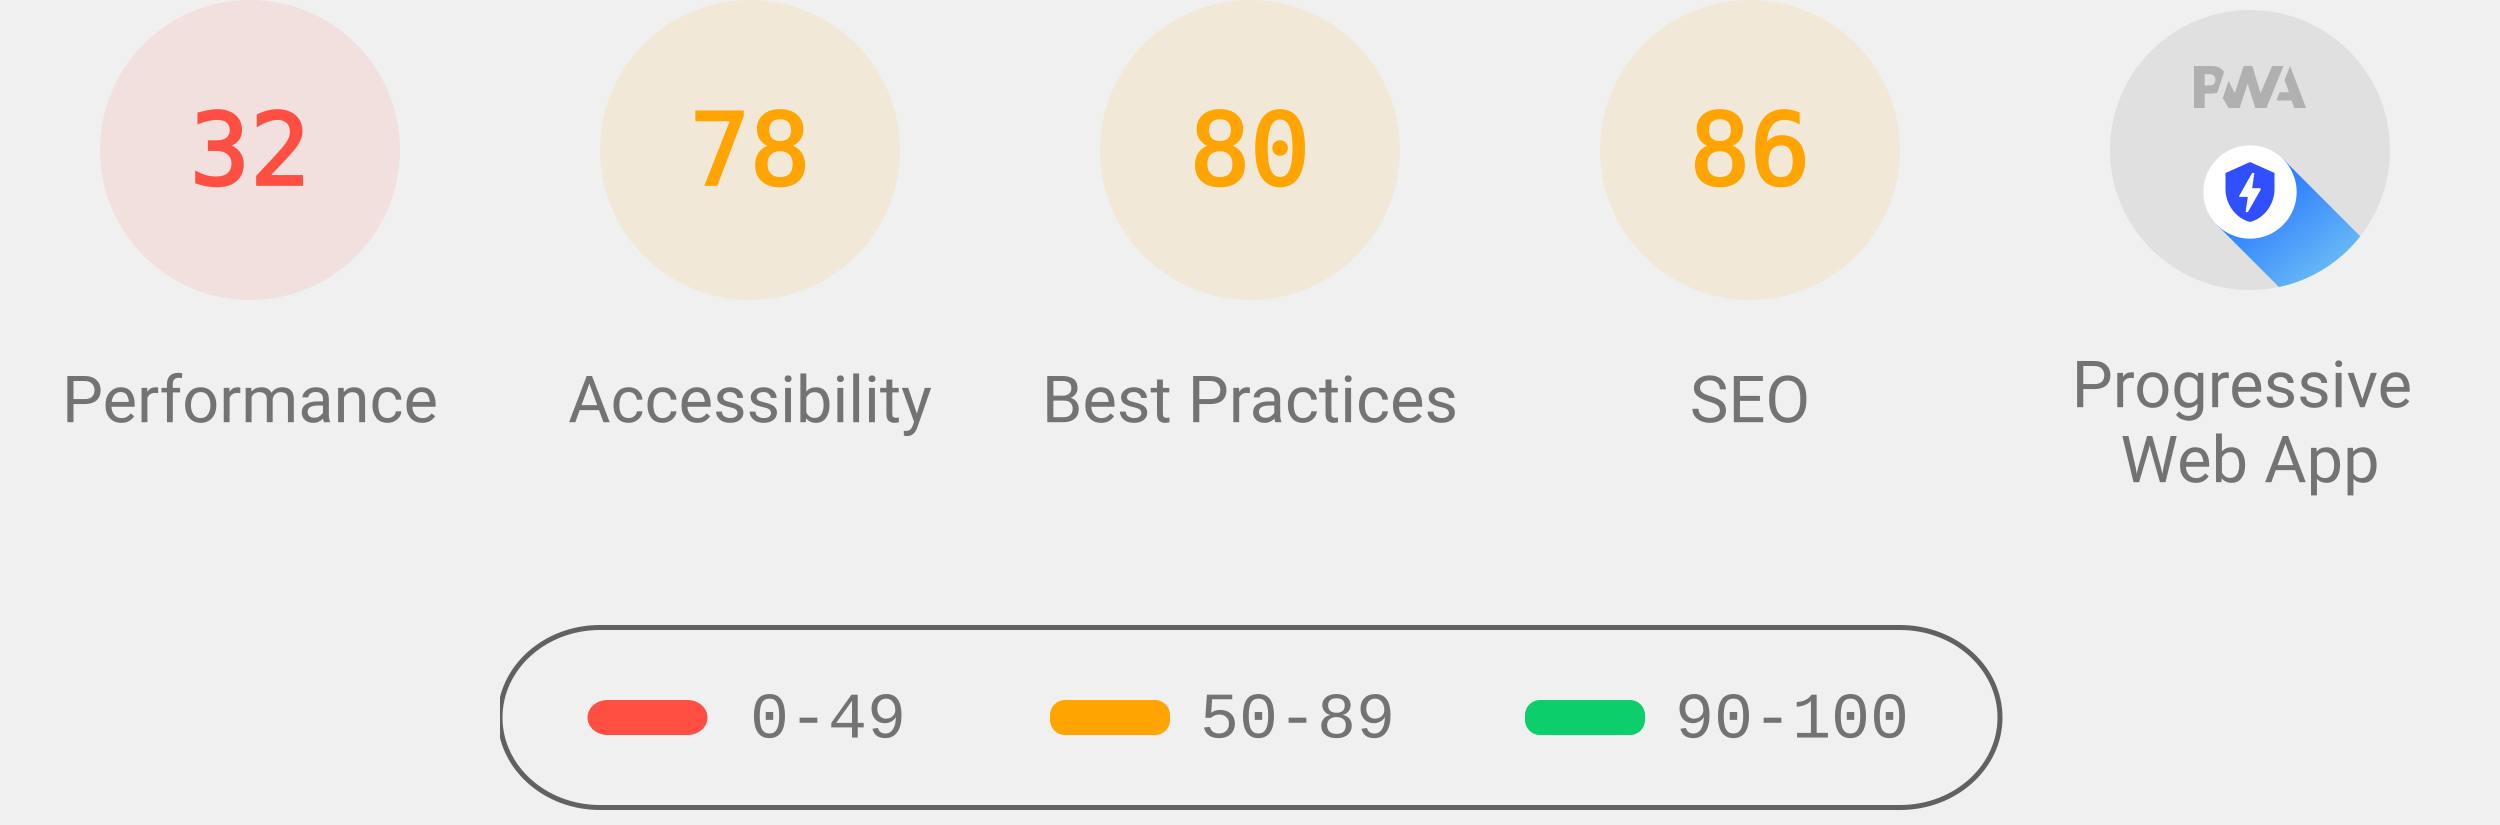
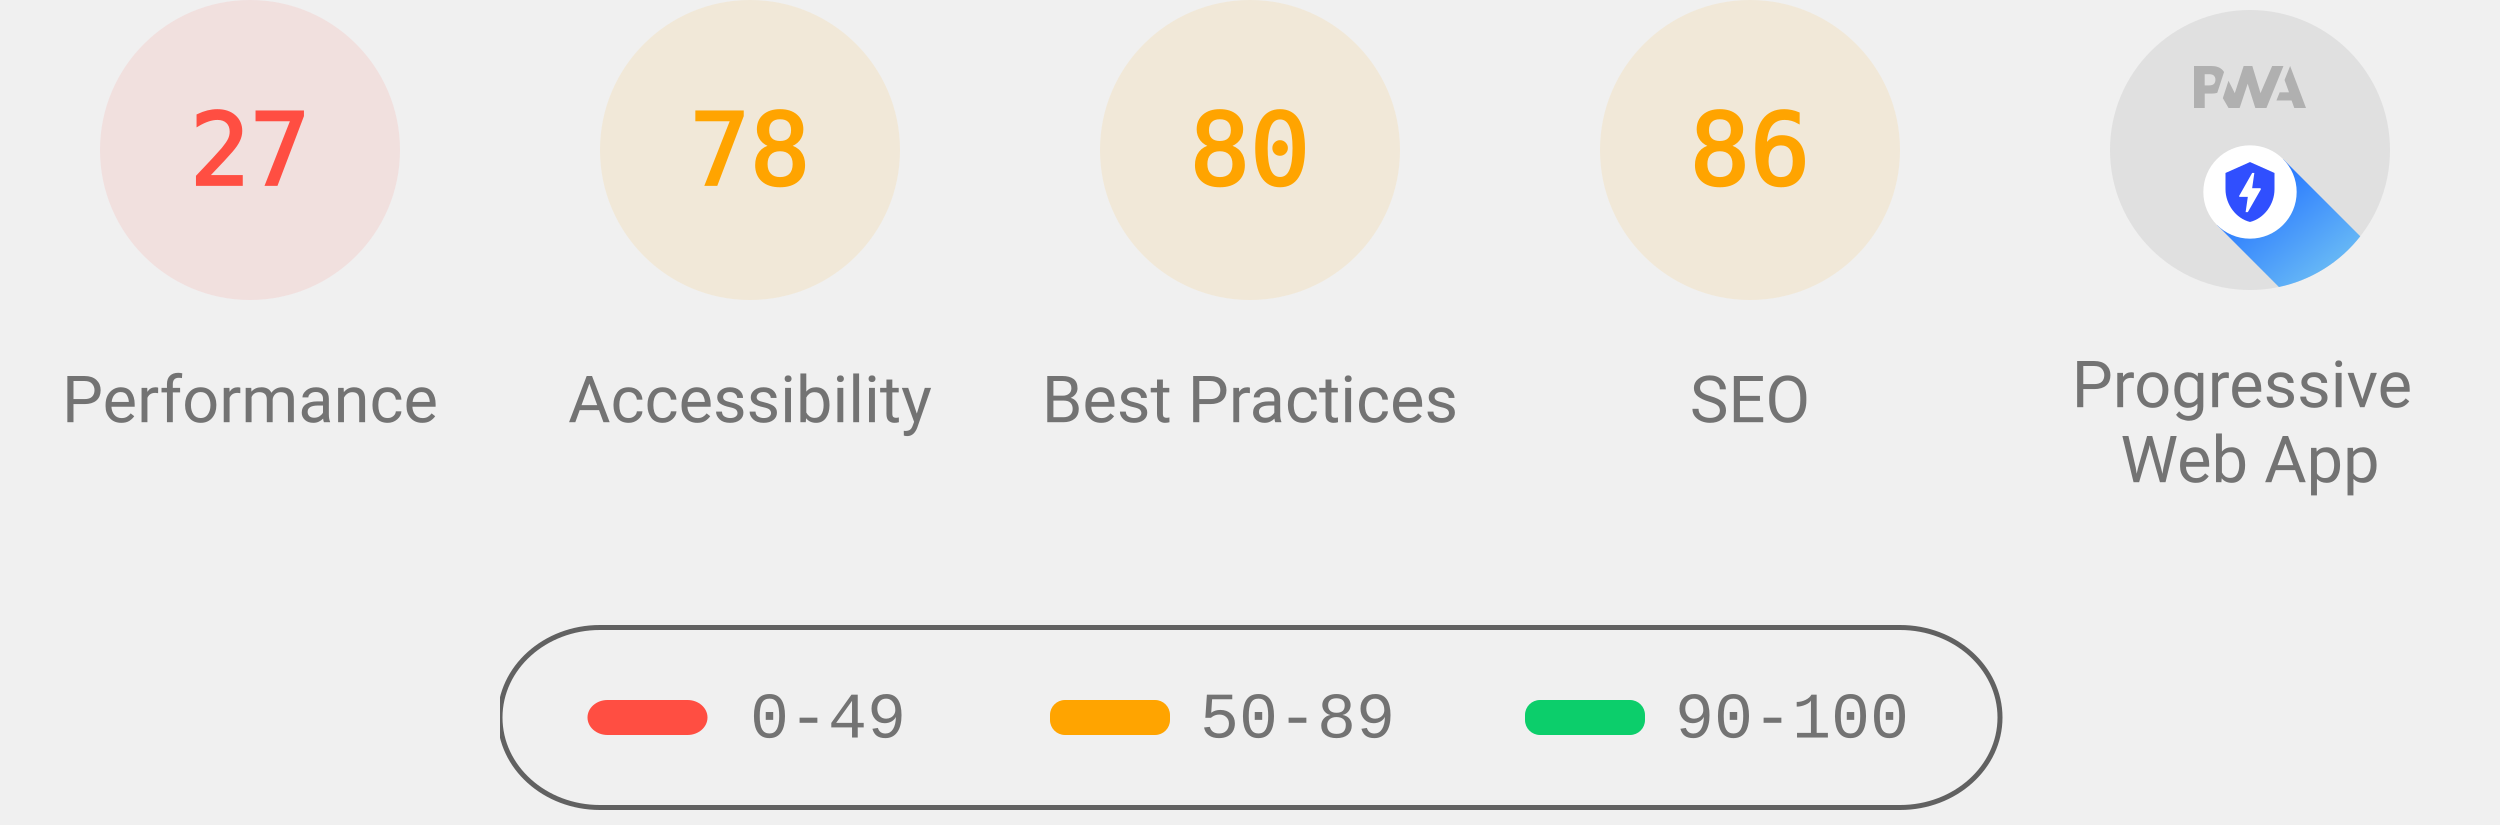
<svg xmlns="http://www.w3.org/2000/svg" class="theme--agnostic" fill="none" width="1000" height="330">
  <style>
			.gauge-base {
				opacity: 0.1
			}

			.gauge-arc {
				fill: none;
				animation-delay: 250ms;
				stroke-linecap: round;
				transform: rotate(-90deg);
				transform-origin: 100px 60px;
				animation: load-gauge 1s ease forwards
			}

			.guage-text {
				font-size: 40px;
				font-family: monospace;
				text-align: center
			}

			.guage-red {
				color: #ff4e42;
				fill: #ff4e42;
				stroke: #ff4e42
			}
			.guage-orange {
				color: #ffa400;
				fill: #ffa400;
				stroke: #ffa400
			}
			.guage-green {
				color: #0cce6b;
				fill: #0cce6b;
				stroke: #0cce6b
			}
			.theme--agnostic .guage-undefined {
				color: #5c5c5c;
				fill: #5c5c5c;
				stroke: #5c5c5c
			}
			.theme--light .guage-undefined {
				color: #1e1e1e;
				fill: #1e1e1e;
				stroke: #1e1e1e
			}
			.theme--dark .guage-undefined {
				color: #f5f5f5;
				fill: #f5f5f5;
				stroke: #f5f5f5
			}

			.guage-title {
				stroke: none;
				font-size: 26px;
				line-height: 26px;
				font-family: Roboto, Halvetica, Arial, sans-serif
			}
			.metric.guage-title {
				font-family: 'Courier New', Courier, monospace
			}
			.theme--agnostic .guage-title {
				color: #737373;
				fill: #737373
			}
			.theme--light .guage-title {
				color: #212121;
				fill: #212121
			}
			.theme--dark .guage-title {
				color: #f5f5f5;
				fill: #f5f5f5
			}

			@keyframes load-gauge {
				from {
					stroke-dasharray: 0 352.858
				}
			}
			.lh-gauge--pwa__disc {
				fill: #e0e0e0
			}
			.lh-gauge--pwa__logo {
				position: relative;
				fill: #b0b0b0
			}
			.lh-gauge--pwa__invisible {
				display: none
			}
			.lh-gauge--pwa__visible {
				display: inline
			}
			.guage-invisible {
				display: none
			}
			.lh-gauge--pwa__logo--primary-color {
				fill: #304ffe
			}
			.theme--agnostic .lh-gauge--pwa__logo--secondary-color {
				fill: #787878
			}
			.theme--light .lh-gauge--pwa__logo--secondary-color {
				fill: #3d3d3d
			}
			.theme--dark .lh-gauge--pwa__logo--secondary-color {
				fill: #d8b6b6
			}
			.theme--light #svg_2 {
				stroke: #00000022
			}
			.theme--agnostic #svg_2 {
				stroke: #616161
			}
			.theme--light #svg_2 {
				stroke: #00000022
			}
			.theme--dark #svg_2 {
				stroke: #f5f5f566
			}
		</style>
  <svg class="guage-div guage-perf guage-red" viewBox="0 0 200 200" width="200" height="200" x="0" y="0">
    <circle class="gauge-base" r="56" cx="100" cy="60" stroke-width="8" />
-     <circle class="gauge-arc guage-arc-1" r="56" cx="100" cy="60" stroke-width="8" style="stroke-dasharray: 112.595, 351.858;" />
-     <text class="guage-text" x="100px" y="60px" alignment-baseline="central" dominant-baseline="central" text-anchor="middle">32</text>
+     <circle class="gauge-arc guage-arc-1" r="56" cx="100" cy="60" stroke-width="8" style="stroke-dasharray: 95.002, 351.858;" />
+     <text class="guage-text" x="100px" y="60px" alignment-baseline="central" dominant-baseline="central" text-anchor="middle">27</text>
    <text class="guage-title" x="100px" y="160px" alignment-baseline="central" dominant-baseline="central" text-anchor="middle">Performance</text>
  </svg>
  <svg class="guage-div guage-acc guage-orange" viewBox="0 0 200 200" width="200" height="200" x="200" y="0">
    <circle class="gauge-base" r="56" cx="100" cy="60" stroke-width="8" />
    <circle class="gauge-arc guage-arc-2" r="56" cx="100" cy="60" stroke-width="8" style="stroke-dasharray: 274.449, 351.858;" />
    <text class="guage-text" x="100px" y="60px" alignment-baseline="central" dominant-baseline="central" text-anchor="middle">78</text>
    <text class="guage-title" x="100px" y="160px" alignment-baseline="central" dominant-baseline="central" text-anchor="middle">Accessibility</text>
  </svg>
  <svg class="guage-div guage-best guage-orange" viewBox="0 0 200 200" width="200" height="200" x="400" y="0">
    <circle class="gauge-base" r="56" cx="100" cy="60" stroke-width="8" />
    <circle class="gauge-arc guage-arc-3" r="56" cx="100" cy="60" stroke-width="8" style="stroke-dasharray: 281.486, 351.858;" />
    <text class="guage-text" x="100px" y="60px" alignment-baseline="central" dominant-baseline="central" text-anchor="middle">80</text>
    <text class="guage-title" x="100px" y="160px" alignment-baseline="central" dominant-baseline="central" text-anchor="middle">Best Practices</text>
  </svg>
  <svg class="guage-div guage-seo guage-orange" viewBox="0 0 200 200" width="200" height="200" x="600" y="0">
    <circle class="gauge-base" r="56" cx="100" cy="60" stroke-width="8" />
    <circle class="gauge-arc guage-arc-4" r="56" cx="100" cy="60" stroke-width="8" style="stroke-dasharray: 302.598, 351.858;" />
    <text class="guage-text" x="100px" y="60px" alignment-baseline="central" dominant-baseline="central" text-anchor="middle">86</text>
    <text class="guage-title" x="100px" y="160px" alignment-baseline="central" dominant-baseline="central" text-anchor="middle">SEO</text>
  </svg>
  <svg class="guage-div guage-pwa " viewBox="0 0 200 200" width="200" height="200" x="800" y="0">
    <svg viewBox="0 0 60 60" width="112" height="112" x="44" y="4">
      <defs>
        <linearGradient id="lh-gauge--pwa__check-circle__gradient-0" x1="50%" y1="0%" x2="50%" y2="100%">
          <stop stop-color="#00C852" offset="0%" />
          <stop stop-color="#009688" offset="100%" />
        </linearGradient>
        <linearGradient id="lh-gauge--pwa__installable__shadow-gradient-0" x1="76.056%" x2="24.111%" y1="82.995%" y2="24.735%">
          <stop stop-color="#A5D6A7" offset="0%" />
          <stop stop-color="#80CBC4" offset="100%" />
        </linearGradient>
        <linearGradient id="lh-gauge--pwa__fast-reliable__shadow-gradient-0" x1="76.056%" y1="82.995%" x2="25.678%" y2="26.493%">
          <stop stop-color="#64B5F6" offset="0%" />
          <stop stop-color="#2979FF" offset="100%" />
        </linearGradient>
        <g id="lh-gauge--pwa__fast-reliable-badge-0">
          <circle fill="#FFFFFF" cx="10" cy="10" r="10" />
          <path fill="#304FFE" d="M10 3.58l5.25 2.34v3.5c0 3.23-2.24 6.26-5.25 7-3.01-.74-5.25-3.77-5.25-7v-3.5L10 3.58zm-.47 10.74l2.76-4.83.03-.07c.04-.08 0-.24-.22-.24h-1.64l.47-3.26h-.47l-2.7 4.77c-.02.01.05-.1-.04.05-.09.16-.1.31.18.31h1.63l-.47 3.27h.47z" />
        </g>
        <g id="lh-gauge--pwa__installable-badge-0">
          <circle fill="#FFFFFF" cx="10" cy="10" r="10" />
          <path fill="#009688" d="M10 4.167A5.835 5.835 0 0 0 4.167 10 5.835 5.835 0 0 0 10 15.833 5.835 5.835 0 0 0 15.833 10 5.835 5.835 0 0 0 10 4.167zm2.917 6.416h-2.334v2.334H9.417v-2.334H7.083V9.417h2.334V7.083h1.166v2.334h2.334v1.166z" />
        </g>
      </defs>
      <g stroke="none" fill-rule="nonzero">
        <circle class="lh-gauge--pwa__disc" cx="30" cy="30" r="30" />
        <g class="lh-gauge--pwa__logo">
          <path d="M35.66 19.39l.7-1.75h2L37.4 15 38.6 12l3.4 9h-2.51l-.58-1.61z" />
          <path d="M33.52 21l3.65-9h-2.42l-2.5 5.82L30.5 12h-1.86l-1.9 5.82-1.35-2.65-1.21 3.72L25.4 21h2.38l1.72-5.2 1.64 5.2z" />
          <path fill-rule="nonzero" d="M20.3 17.91h1.48c.45 0 .85-.05 1.2-.15l.39-1.18 1.07-3.3a2.64 2.64 0 0 0-.28-.37c-.55-.6-1.36-.91-2.42-.91H18v9h2.3V17.9zm1.96-3.84c.22.22.33.5.33.87 0 .36-.1.65-.29.87-.2.23-.59.35-1.15.35h-.86v-2.41h.87c.52 0 .89.1 1.1.32z" />
        </g>
        <rect class="lh-gauge--pwa__component lh-gauge--pwa__na-line lh-gauge--pwa__invisible" fill="#FFFFFF" x="20" y="32" width="20" height="4" rx="2" />
        <g class="lh-gauge--pwa__component lh-gauge--pwa__fast-reliable-badge lh-gauge--pwa__visible" transform="translate(20, 29)">
          <path fill="url(#lh-gauge--pwa__fast-reliable__shadow-gradient-0)" d="M33.63 19.49A30 30 0 0 1 16.2 30.36L3 17.14 17.14 3l16.49 16.49z" />
          <use href="#lh-gauge--pwa__fast-reliable-badge-0" />
        </g>
        <g class="lh-gauge--pwa__component lh-gauge--pwa__installable-badge lh-gauge--pwa__invisible" transform="translate(20, 29)">
          <path fill="url(#lh-gauge--pwa__installable__shadow-gradient-0)" d="M33.629 19.487c-4.272 5.453-10.391 9.39-17.415 10.869L3 17.142 17.142 3 33.63 19.487z" />
          <use href="#lh-gauge--pwa__installable-badge-0" />
        </g>
        <g class="lh-gauge--pwa__component lh-gauge--pwa__fast-reliable-installable-badges lh-gauge--pwa__invisible">
          <g transform="translate(8, 29)">
            <path fill="url(#lh-gauge--pwa__fast-reliable__shadow-gradient-0)" d="M16.321 30.463L3 17.143 17.142 3l22.365 22.365A29.864 29.864 0 0 1 22 31c-1.942 0-3.84-.184-5.679-.537z" />
            <use href="#lh-gauge--pwa__fast-reliable-badge-0" />
          </g>
          <g transform="translate(32, 29)">
            <path fill="url(#lh-gauge--pwa__installable__shadow-gradient-0)" d="M25.982 11.84a30.107 30.107 0 0 1-13.08 15.203L3 17.143 17.142 3l8.84 8.84z" />
            <use href="#lh-gauge--pwa__installable-badge-0" />
          </g>
        </g>
        <g class="lh-gauge--pwa__component lh-gauge--pwa__check-circle lh-gauge--pwa__invisible" transform="translate(18, 28)">
          <circle fill="#FFFFFF" cx="12" cy="12" r="12" />
          <path fill="url(#lh-gauge--pwa__check-circle__gradient-0)" d="M12 2a10 10 0 1 0 0 20 10 10 0 0 0 0-20zm-2 15l-5-5 1.41-1.41L10 14.17l7.59-7.59L19 8l-9 9z" />
        </g>
      </g>
    </svg>
    <text class="guage-title" y="160px" alignment-baseline="central" dominant-baseline="central" text-anchor="middle">
      <tspan x="100px" dy="-6px">Progressive</tspan>
      <tspan x="100px" dy="30px">Web App</tspan>
    </text>
  </svg>
  <svg width="604" height="76" x="200" y="250">
    <g>
      <rect fill="none" id="canvas_background" height="80" width="604" y="-1" x="-1" />
      <g display="none" overflow="visible" y="0" x="0" height="100%" width="100%" id="canvasGrid">
        <rect fill="url(#gridpattern)" stroke-width="0" y="0" x="0" height="100%" width="100%" />
      </g>
    </g>
    <g>
      <rect fill-opacity="0" stroke-width="2" rx="40" id="svg_2" height="72" width="600" y="1" x="0" fill="#000000" />
      <rect stroke="#000" rx="8" id="svg_3" height="14" width="48" y="30" x="35" stroke-opacity="null" stroke-width="0" fill="#ff4e42" />
      <rect stroke="#000" rx="6" id="svg_4" height="14" width="48" y="30" x="220" stroke-opacity="null" stroke-width="0" fill="#ffa400" />
      <rect stroke="#000" rx="6" id="svg_5" height="14" width="48" y="30" x="410" stroke-opacity="null" stroke-width="0" fill="#0cce6b" />
      <text class="metric guage-title" xml:space="preserve" text-anchor="start" font-size="26" id="svg_6" y="45" x="100" stroke-opacity="null" stroke-width="0" stroke="#000">0-49</text>
      <text class="metric guage-title" xml:space="preserve" text-anchor="start" font-size="26" id="svg_7" y="45" x="280" stroke-opacity="null" stroke-width="0" stroke="#000">50-89</text>
      <text class="metric guage-title" xml:space="preserve" text-anchor="start" font-size="26" id="svg_8" y="45" x="470" stroke-opacity="null" stroke-width="0" stroke="#000">90-100</text>
    </g>
  </svg>
</svg>
